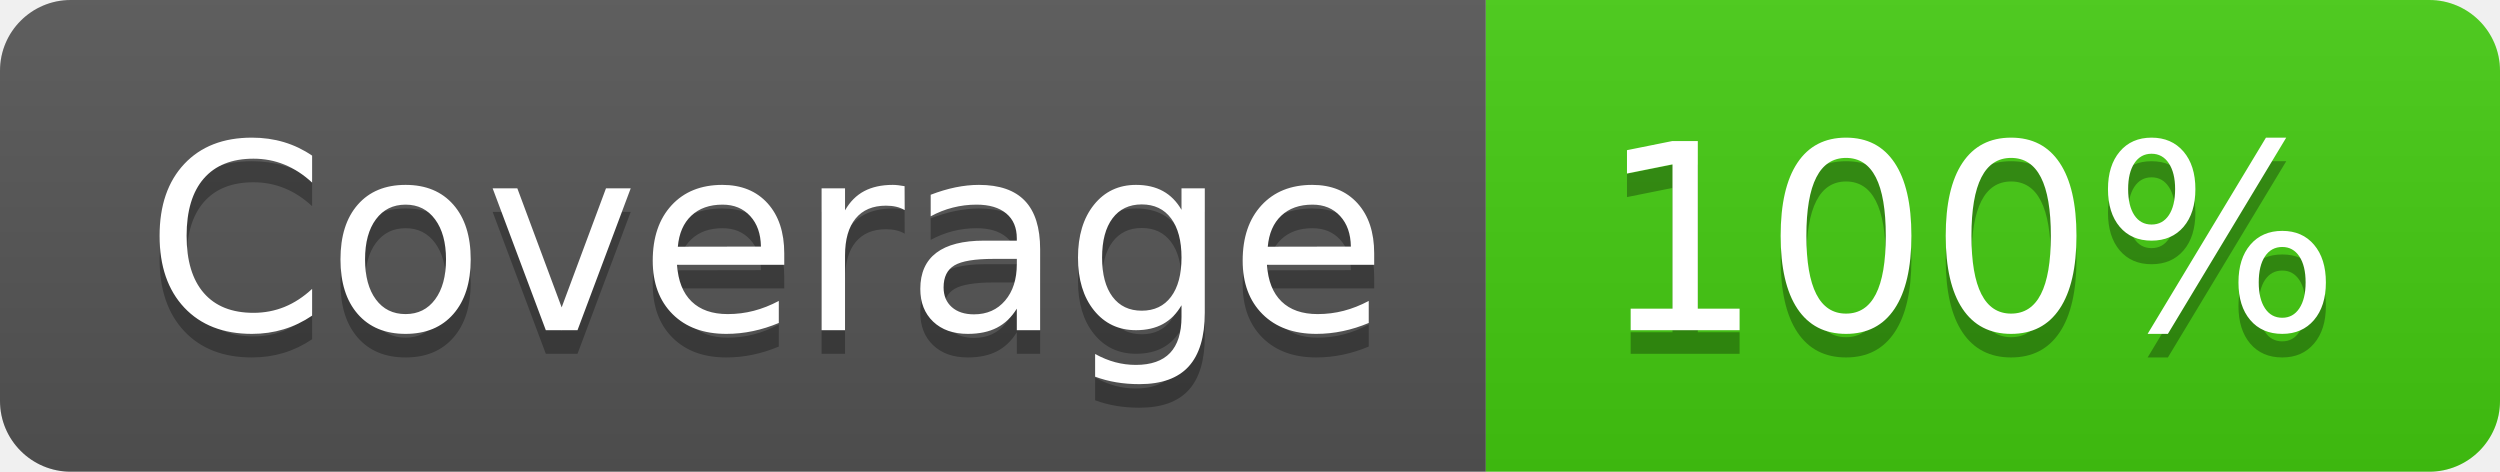
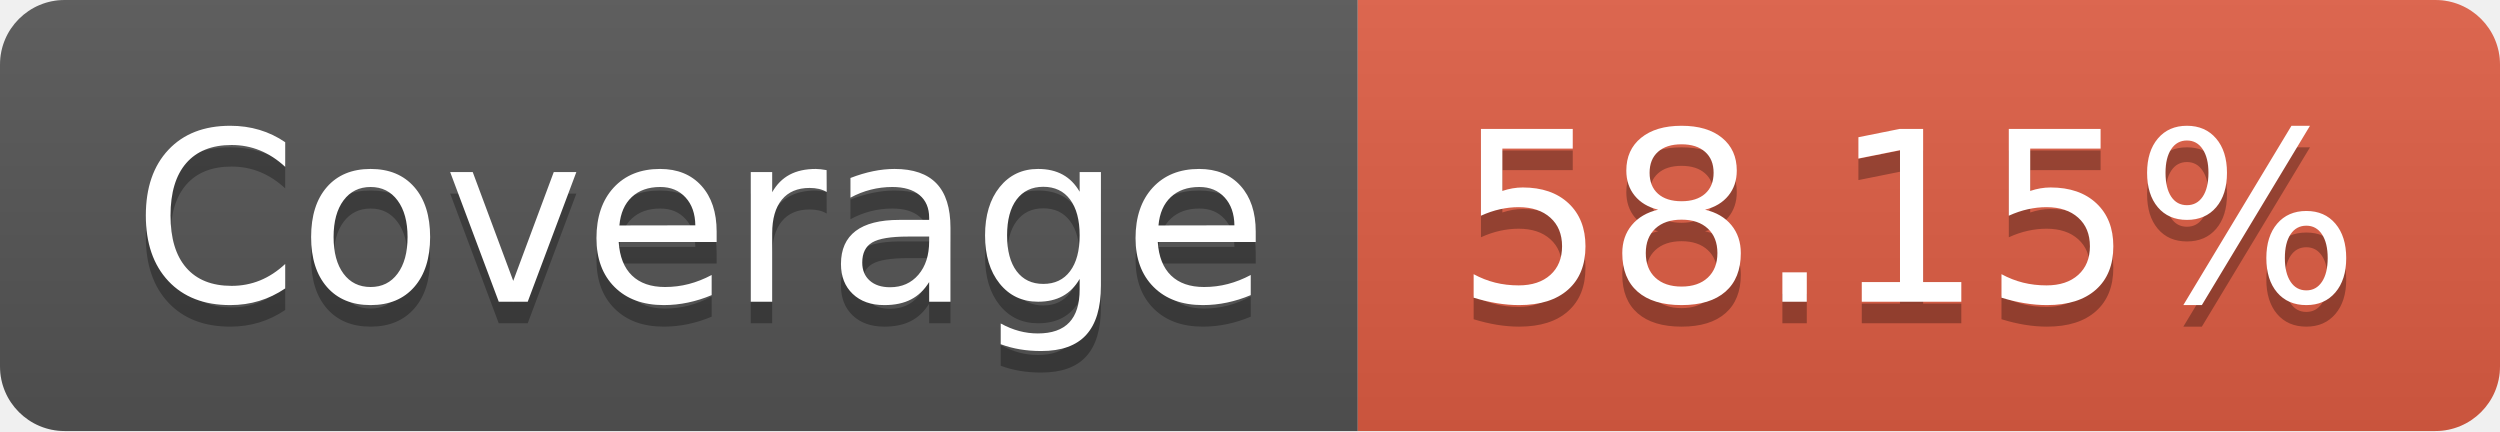
- <svg xmlns="http://www.w3.org/2000/svg" width="106" height="20" role="img" aria-label="Coverage: 100%">
+ <svg xmlns="http://www.w3.org/2000/svg" width="116" height="20" role="img" aria-label="Coverage: 58.15%">
  <linearGradient id="s" x2="0" y2="100%">
    <stop offset="0" stop-color="#bbb" stop-opacity=".1" />
    <stop offset="1" stop-opacity=".1" />
  </linearGradient>
  <clipPath id="r">
-     <rect width="106" height="20" rx="3" fill="#fff" />
+     <rect width="116" height="20" rx="3" fill="#fff" />
  </clipPath>
  <g clip-path="url(#r)">
    <rect width="63" height="20" fill="#555" />
-     <rect x="63" width="43" height="20" fill="#4c1" />
-     <rect width="106" height="20" fill="url(#s)" />
+     <rect x="63" width="53" height="20" fill="#e05d44" />
+     <rect width="116" height="20" fill="url(#s)" />
  </g>
  <g fill="#fff" text-anchor="middle" font-family="Verdana,Geneva,DejaVu Sans,sans-serif" text-rendering="geometricPrecision" font-size="110">
    <text aria-hidden="true" x="325" y="150" fill="#010101" fill-opacity=".3" transform="scale(.1)" textLength="530">Coverage</text>
    <text x="325" y="140" transform="scale(.1)" fill="#fff" textLength="530">Coverage</text>
-     <text aria-hidden="true" x="835" y="150" fill="#010101" fill-opacity=".3" transform="scale(.1)" textLength="330">100%</text>
-     <text x="835" y="140" transform="scale(.1)" fill="#fff" textLength="330">100%</text>
+     <text aria-hidden="true" x="885" y="150" fill="#010101" fill-opacity=".3" transform="scale(.1)" textLength="430">58.15%</text>
+     <text x="885" y="140" transform="scale(.1)" fill="#fff" textLength="430">58.15%</text>
  </g>
</svg>
